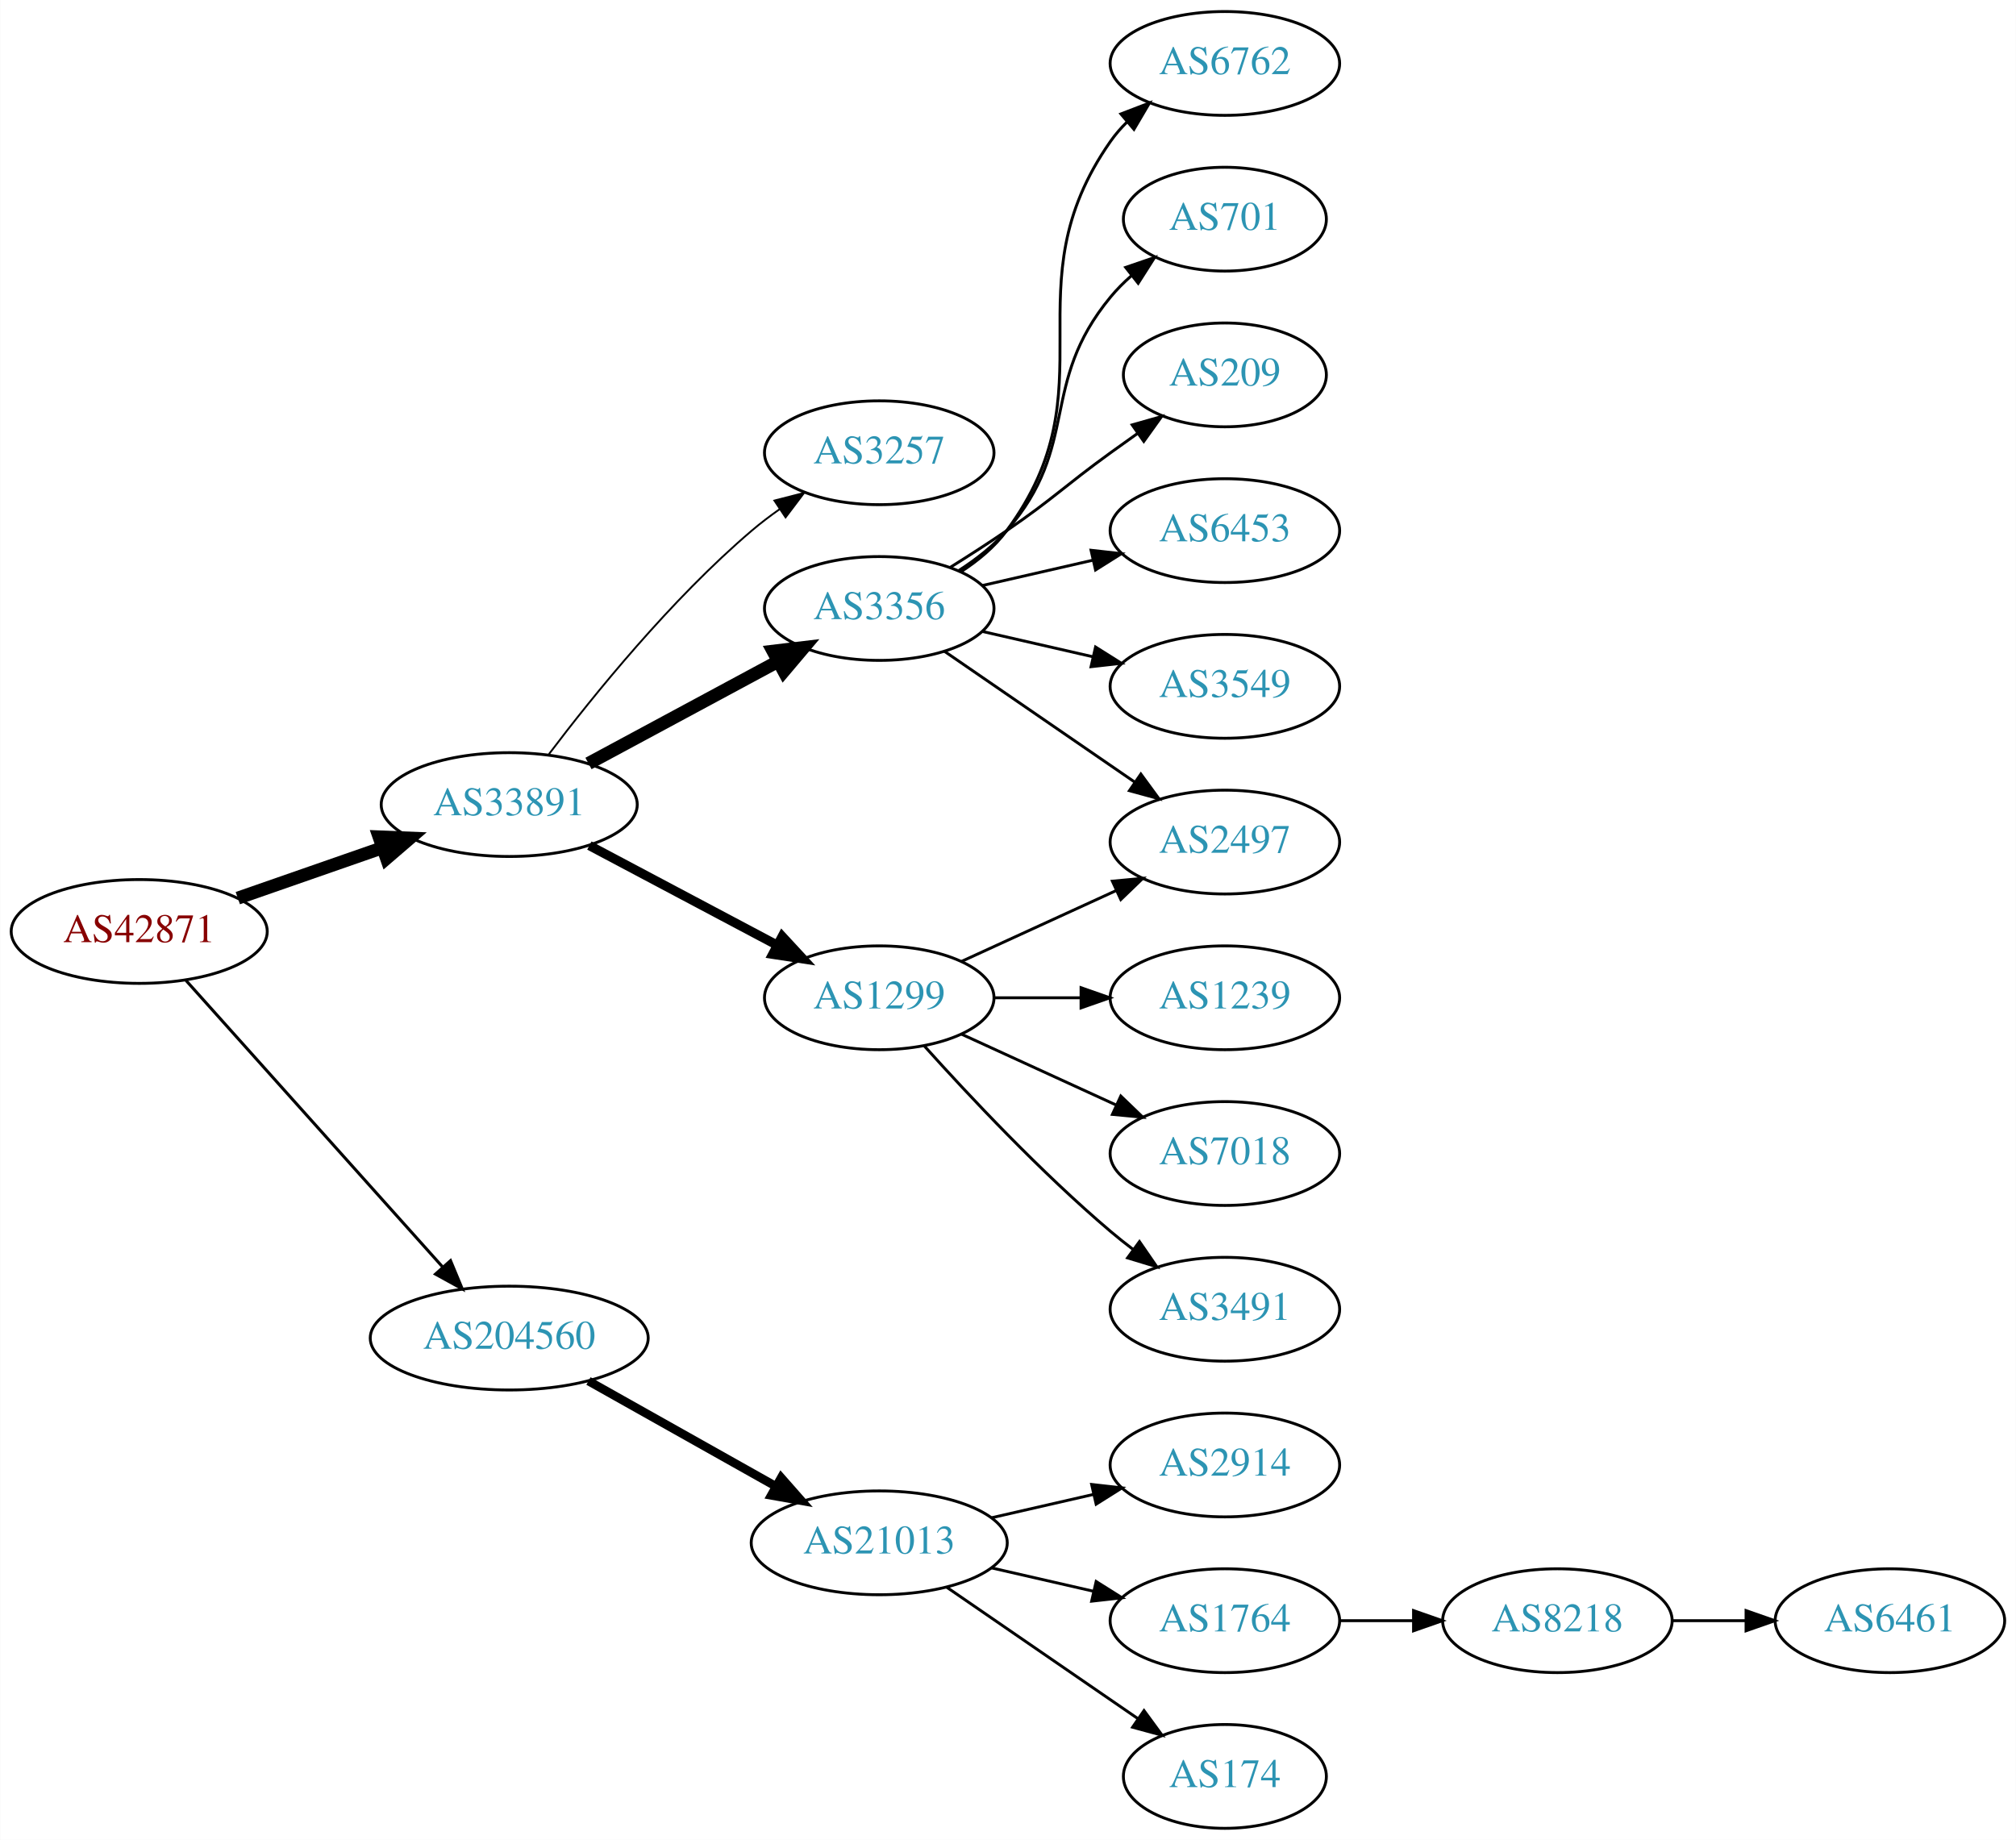
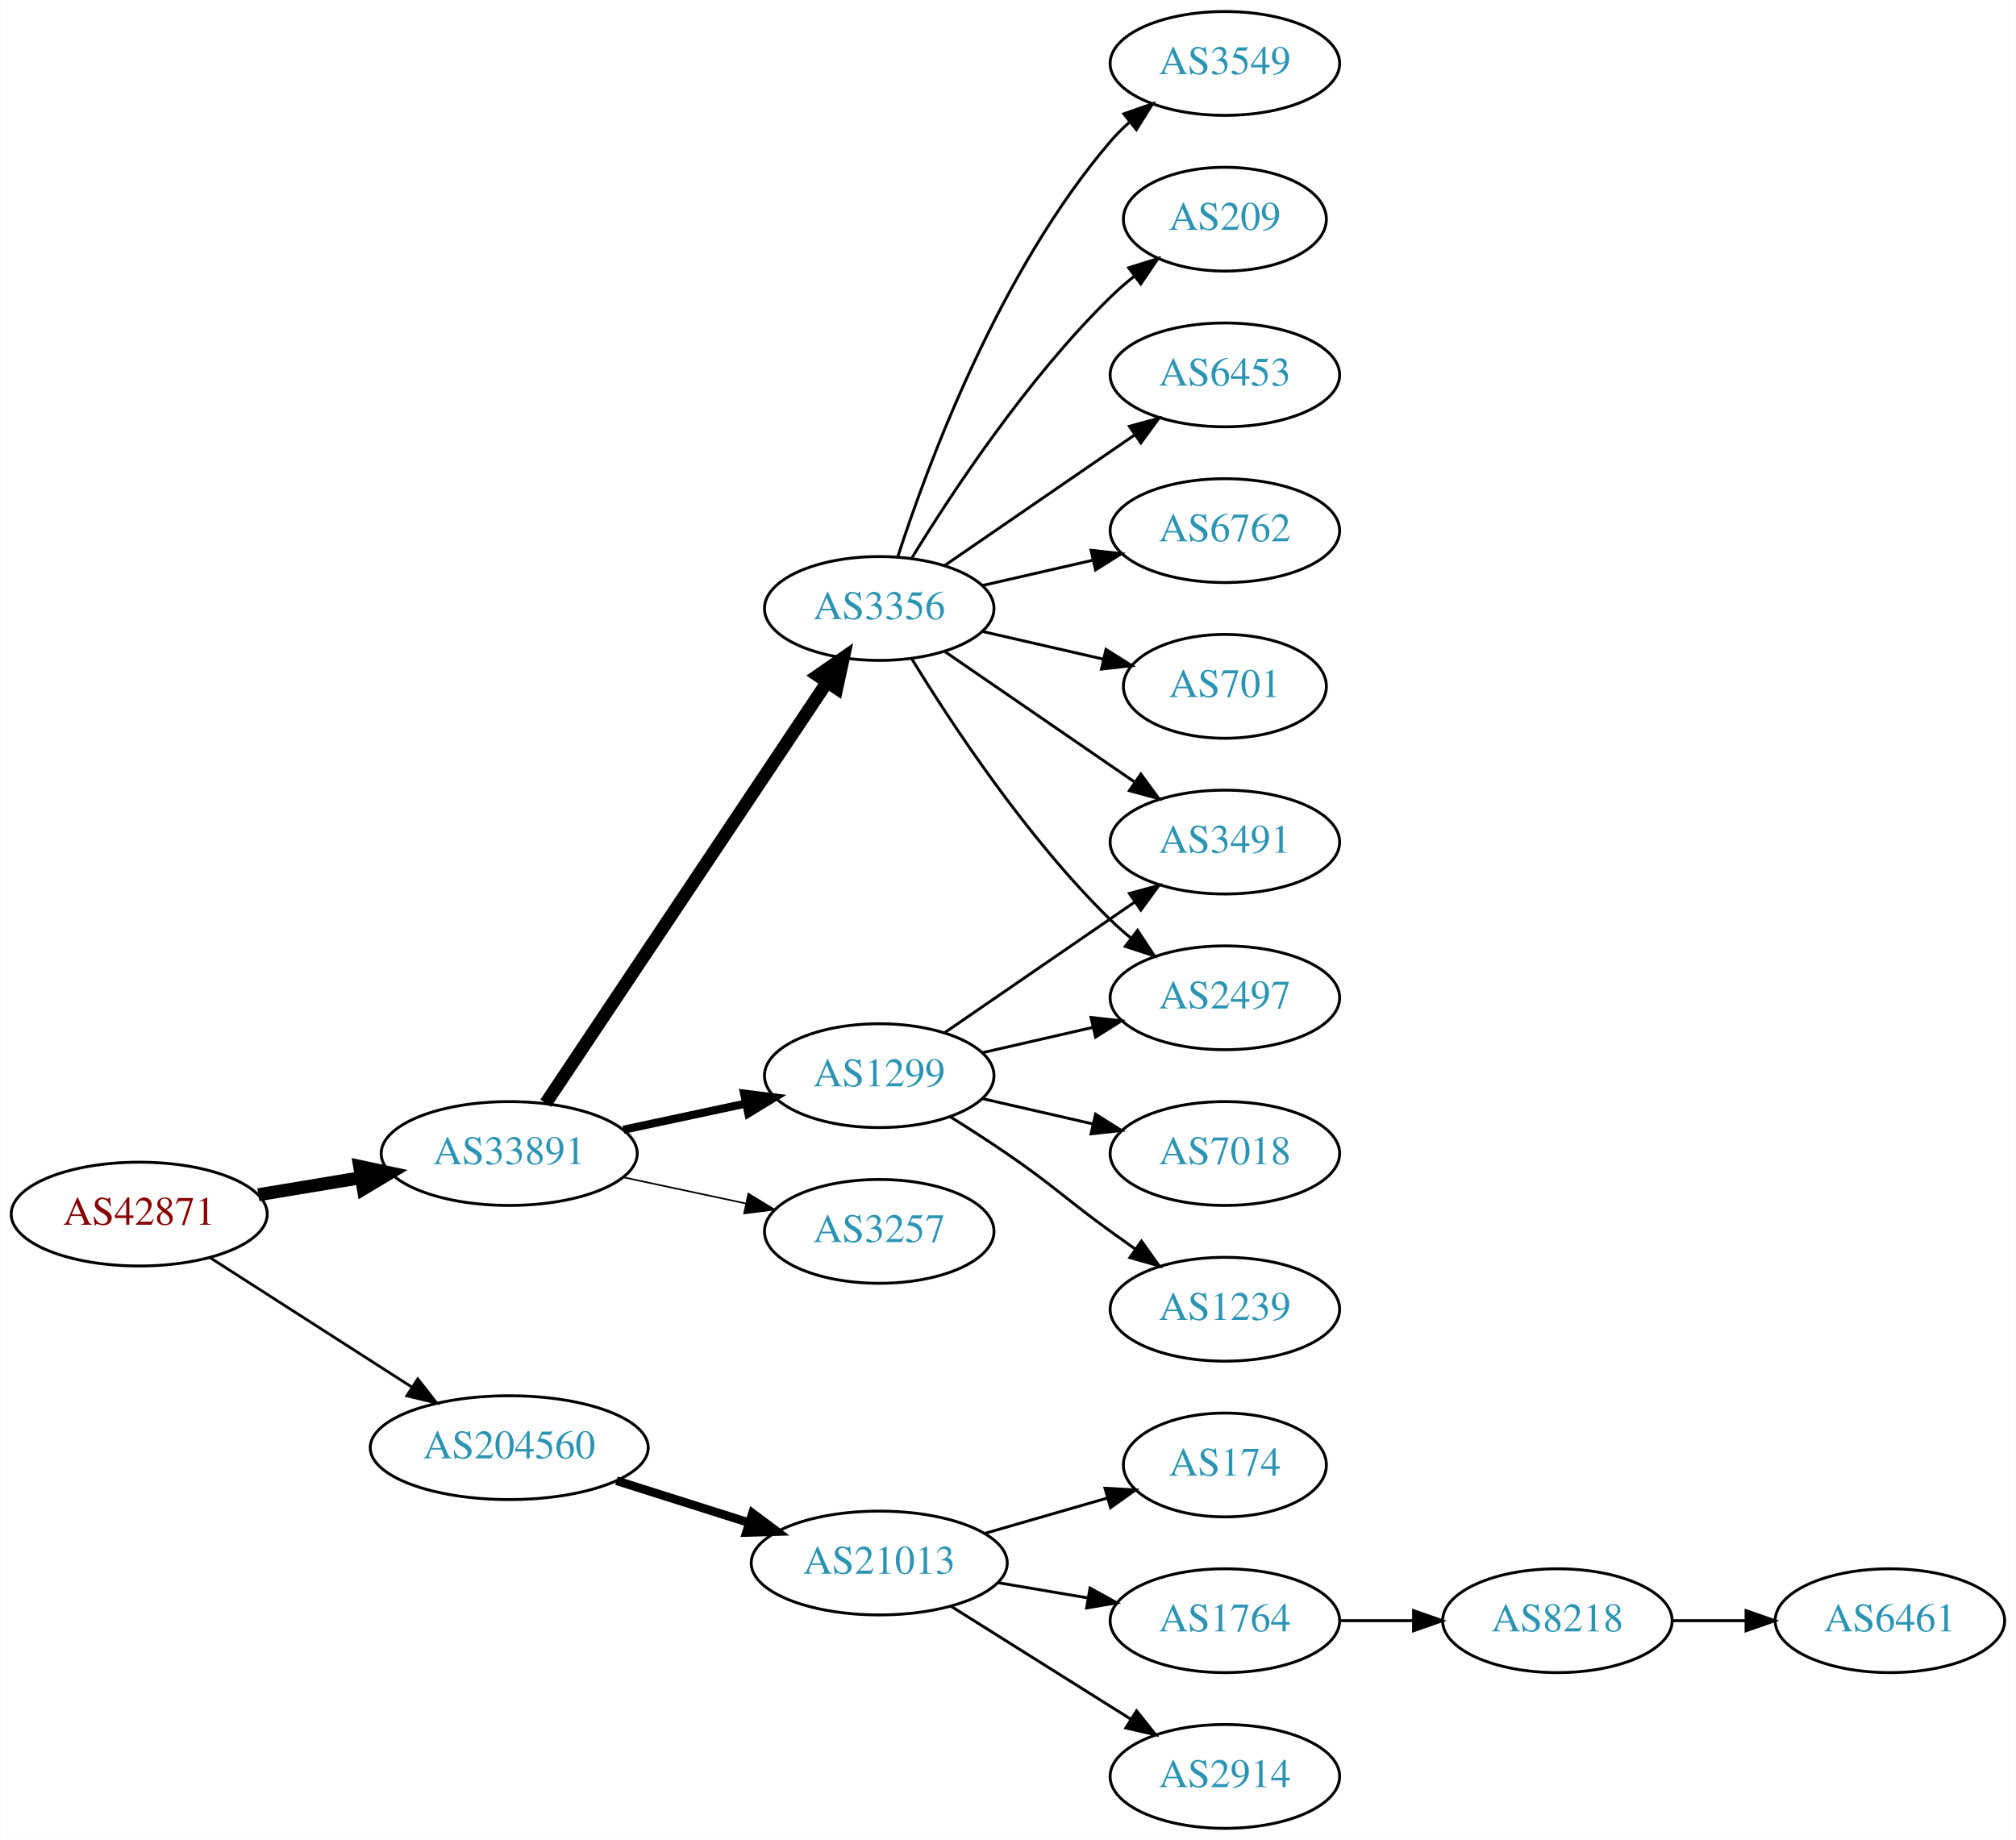
<svg xmlns="http://www.w3.org/2000/svg" xmlns:xlink="http://www.w3.org/1999/xlink" width="699pt" height="638pt" viewBox="0.00 0.00 698.85 638.00">
  <g id="graph0" class="graph" transform="scale(1 1) rotate(0) translate(4 634)">
    <polygon fill="white" stroke="none" points="-4,4 -4,-634 694.855,-634 694.855,4 -4,4" />
    <g id="node1" class="node">
      <g id="a_node1">
        <a xlink:href="/asn/42871" xlink:title="AS42871 ~ Michael Gamsjaeger AS [AT]">
-           <ellipse fill="#ffffff" stroke="black" cx="44.196" cy="-311" rx="44.393" ry="18" />
-           <text text-anchor="middle" x="44.196" y="-307.3" font-family="Times,serif" font-size="14.00" fill="#880000">AS42871</text>
+           <ellipse fill="#ffffff" stroke="black" cx="44.196" cy="-213" rx="44.393" ry="18" />
+           <text text-anchor="middle" x="44.196" y="-209.3" font-family="Times,serif" font-size="14.00" fill="#880000">AS42871</text>
        </a>
      </g>
    </g>
    <g id="node2" class="node">
      <g id="a_node2">
        <a xlink:href="/asn/33891" xlink:title="AS33891 ~ CORE-BACKBONE GMBH GLOBAL NETWORK [DE]">
-           <ellipse fill="#ffffff" stroke="black" cx="172.488" cy="-355" rx="44.393" ry="18" />
-           <text text-anchor="middle" x="172.488" y="-351.3" font-family="Times,serif" font-size="14.00" fill="#2c94b3">AS33891</text>
+           <ellipse fill="#ffffff" stroke="black" cx="172.488" cy="-234" rx="44.393" ry="18" />
+           <text text-anchor="middle" x="172.488" y="-230.3" font-family="Times,serif" font-size="14.00" fill="#2c94b3">AS33891</text>
        </a>
      </g>
    </g>
    <g id="edge1" class="edge">
-       <path fill="none" stroke="black" stroke-width="4.5" d="M78.378,-322.56C93.629,-327.874 111.916,-334.245 128.231,-339.929" />
-       <polygon fill="black" stroke="black" stroke-width="4.5" points="127.351,-343.792 138.089,-343.364 129.942,-336.356 127.351,-343.792" />
+       <path fill="none" stroke="black" stroke-width="4.5" d="M85.503,-219.702C96.781,-221.578 109.183,-223.64 120.972,-225.6" />
+       <polygon fill="black" stroke="black" stroke-width="4.5" points="120.62,-229.533 131.131,-227.289 121.912,-221.765 120.62,-229.533" />
    </g>
    <g id="node3" class="node">
      <g id="a_node3">
        <a xlink:href="/asn/204560" xlink:title="AS204560 ~ Lenzeder Gesellschaft m.b.H &amp; Co KG [AU]">
-           <ellipse fill="#ffffff" stroke="black" cx="172.488" cy="-170" rx="48.192" ry="18" />
-           <text text-anchor="middle" x="172.488" y="-166.3" font-family="Times,serif" font-size="14.00" fill="#2c94b3">AS204560</text>
+           <ellipse fill="#ffffff" stroke="black" cx="172.488" cy="-132" rx="48.192" ry="18" />
+           <text text-anchor="middle" x="172.488" y="-128.3" font-family="Times,serif" font-size="14.00" fill="#2c94b3">AS204560</text>
        </a>
      </g>
    </g>
    <g id="edge2" class="edge">
-       <path fill="none" stroke="black" stroke-width="1.038" d="M60.43,-293.992C82.618,-269.22 123.951,-223.073 149.455,-194.598" />
-       <polygon fill="black" stroke="black" stroke-width="1.038" points="152.135,-196.852 156.2,-187.068 146.921,-192.182 152.135,-196.852" />
+       <path fill="none" stroke="black" stroke-width="0.964" d="M68.655,-197.954C88.341,-185.328 116.682,-167.151 138.628,-153.076" />
+       <polygon fill="black" stroke="black" stroke-width="0.964" points="140.767,-155.861 147.295,-147.517 136.988,-149.969 140.767,-155.861" />
    </g>
    <g id="node4" class="node">
      <g id="a_node4">
-         <a xlink:href="/asn/3257" xlink:title="AS3257 ~ GTT [DE]">
-           <ellipse fill="#ffffff" stroke="black" cx="300.78" cy="-477" rx="39.794" ry="18" />
-           <text text-anchor="middle" x="300.78" y="-473.3" font-family="Times,serif" font-size="14.00" fill="#2c94b3">AS3257</text>
-         </a>
-       </g>
-     </g>
-     <g id="edge3" class="edge">
-       <path fill="none" stroke="black" stroke-width="0.643" d="M186.259,-372.499C201.528,-392.679 228.556,-426.133 256.584,-450 259.603,-452.571 262.89,-455.07 266.258,-457.443" />
-       <polygon fill="black" stroke="black" stroke-width="0.643" points="264.427,-460.429 274.692,-463.052 268.304,-454.6 264.427,-460.429" />
-     </g>
-     <g id="node5" class="node">
-       <g id="a_node5">
        <a xlink:href="/asn/3356" xlink:title="AS3356 ~ Level 3 Parent, LLC [US]">
          <ellipse fill="#ffffff" stroke="black" cx="300.78" cy="-423" rx="39.794" ry="18" />
          <text text-anchor="middle" x="300.78" y="-419.3" font-family="Times,serif" font-size="14.00" fill="#2c94b3">AS3356</text>
        </a>
      </g>
    </g>
+     <g id="edge3" class="edge">
+       <path fill="none" stroke="black" stroke-width="4.5" d="M185.143,-251.442C207.473,-284.859 256.384,-358.057 282.515,-397.163" />
+       <polygon fill="black" stroke="black" stroke-width="4.5" points="279.506,-399.746 288.335,-405.873 286.053,-395.371 279.506,-399.746" />
+     </g>
+     <g id="node5" class="node">
+       <g id="a_node5">
+         <a xlink:href="/asn/1299" xlink:title="AS1299 ~ Telia Carrier [EU]">
+           <ellipse fill="#ffffff" stroke="black" cx="300.78" cy="-261" rx="39.794" ry="18" />
+           <text text-anchor="middle" x="300.78" y="-257.3" font-family="Times,serif" font-size="14.00" fill="#2c94b3">AS1299</text>
+         </a>
+       </g>
+     </g>
    <g id="edge4" class="edge">
-       <path fill="none" stroke="black" stroke-width="4.5" d="M199.963,-369.255C219.031,-379.522 244.926,-393.465 265.562,-404.576" />
-       <polygon fill="black" stroke="black" stroke-width="4.5" points="263.959,-408.185 274.63,-409.459 267.692,-401.251 263.959,-408.185" />
+       <path fill="none" stroke="black" stroke-width="2.812" d="M212.066,-242.248C225.491,-245.118 240.672,-248.363 254.585,-251.338" />
+       <polygon fill="black" stroke="black" stroke-width="2.812" points="253.937,-254.778 264.448,-253.446 255.401,-247.933 253.937,-254.778" />
    </g>
    <g id="node6" class="node">
      <g id="a_node6">
-         <a xlink:href="/asn/1299" xlink:title="AS1299 ~ Telia Carrier [EU]">
-           <ellipse fill="#ffffff" stroke="black" cx="300.78" cy="-288" rx="39.794" ry="18" />
-           <text text-anchor="middle" x="300.78" y="-284.3" font-family="Times,serif" font-size="14.00" fill="#2c94b3">AS1299</text>
+         <a xlink:href="/asn/3257" xlink:title="AS3257 ~ GTT [DE]">
+           <ellipse fill="#ffffff" stroke="black" cx="300.78" cy="-207" rx="39.794" ry="18" />
+           <text text-anchor="middle" x="300.78" y="-203.3" font-family="Times,serif" font-size="14.00" fill="#2c94b3">AS3257</text>
        </a>
      </g>
    </g>
    <g id="edge5" class="edge">
-       <path fill="none" stroke="black" stroke-width="3.214" d="M200.271,-340.791C219.234,-330.731 244.832,-317.15 265.317,-306.283" />
-       <polygon fill="black" stroke="black" stroke-width="3.214" points="267.134,-309.281 274.327,-301.503 263.853,-303.098 267.134,-309.281" />
+       <path fill="none" stroke="black" stroke-width="0.562" d="M212.066,-225.752C225.491,-222.882 240.672,-219.637 254.585,-216.662" />
+       <polygon fill="black" stroke="black" stroke-width="0.562" points="255.401,-220.067 264.448,-214.554 253.937,-213.222 255.401,-220.067" />
    </g>
    <g id="node16" class="node">
      <g id="a_node16">
        <a xlink:href="/asn/21013" xlink:title="AS21013 ~ Wels, AT [AT]">
-           <ellipse fill="#ffffff" stroke="black" cx="300.78" cy="-99" rx="44.393" ry="18" />
-           <text text-anchor="middle" x="300.78" y="-95.3" font-family="Times,serif" font-size="14.00" fill="#2c94b3">AS21013</text>
-         </a>
-       </g>
-     </g>
-     <g id="edge16" class="edge">
-       <path fill="none" stroke="black" stroke-width="3" d="M199.963,-155.116C218.865,-144.49 244.475,-130.092 265.022,-118.541" />
-       <polygon fill="black" stroke="black" stroke-width="3" points="266.771,-121.573 273.772,-113.621 263.34,-115.471 266.771,-121.573" />
+           <ellipse fill="#ffffff" stroke="black" cx="300.78" cy="-92" rx="44.393" ry="18" />
+           <text text-anchor="middle" x="300.78" y="-88.3" font-family="Times,serif" font-size="14.00" fill="#2c94b3">AS21013</text>
+         </a>
+       </g>
+     </g>
+     <g id="edge17" class="edge">
+       <path fill="none" stroke="black" stroke-width="3" d="M209.678,-120.538C224.028,-115.993 240.664,-110.723 255.707,-105.959" />
+       <polygon fill="black" stroke="black" stroke-width="3" points="256.846,-109.27 265.322,-102.914 254.732,-102.597 256.846,-109.27" />
    </g>
    <g id="node7" class="node">
      <g id="a_node7">
-         <a xlink:href="/asn/6762" xlink:title="AS6762 ~ TELECOM ITALIA SPARKLE S.p.A. [IT]">
-           <ellipse fill="#ffffff" stroke="black" cx="420.622" cy="-612" rx="39.794" ry="18" />
-           <text text-anchor="middle" x="420.622" y="-608.3" font-family="Times,serif" font-size="14.00" fill="#2c94b3">AS6762</text>
+         <a xlink:href="/asn/6453" xlink:title="AS6453 ~ TATA COMMUNICATIONS (AMERICA) INC [US]">
+           <ellipse fill="#ffffff" stroke="black" cx="420.622" cy="-504" rx="39.794" ry="18" />
+           <text text-anchor="middle" x="420.622" y="-500.3" font-family="Times,serif" font-size="14.00" fill="#2c94b3">AS6453</text>
        </a>
      </g>
    </g>
    <g id="edge6" class="edge">
-       <path fill="none" stroke="black" d="M328.995,-435.669C334.976,-439.539 340.771,-444.31 344.976,-450 381.879,-499.941 345.362,-534.131 380.976,-585 382.648,-587.389 384.603,-589.635 386.73,-591.733" />
-       <polygon fill="black" stroke="black" points="384.57,-594.49 394.463,-598.284 389.095,-589.149 384.57,-594.49" />
+       <path fill="none" stroke="black" d="M323.394,-437.857C341.882,-450.565 368.696,-468.995 389.326,-483.175" />
+       <polygon fill="black" stroke="black" points="387.522,-486.183 397.746,-488.963 391.488,-480.414 387.522,-486.183" />
    </g>
    <g id="node8" class="node">
      <g id="a_node8">
-         <a xlink:href="/asn/701" xlink:title="AS701 ~ UUNET [US]">
-           <ellipse fill="#ffffff" stroke="black" cx="420.622" cy="-558" rx="35.194" ry="18" />
-           <text text-anchor="middle" x="420.622" y="-554.3" font-family="Times,serif" font-size="14.00" fill="#2c94b3">AS701</text>
+         <a xlink:href="/asn/6762" xlink:title="AS6762 ~ TELECOM ITALIA SPARKLE S.p.A. [IT]">
+           <ellipse fill="#ffffff" stroke="black" cx="420.622" cy="-450" rx="39.794" ry="18" />
+           <text text-anchor="middle" x="420.622" y="-446.3" font-family="Times,serif" font-size="14.00" fill="#2c94b3">AS6762</text>
        </a>
      </g>
    </g>
    <g id="edge7" class="edge">
-       <path fill="none" stroke="black" d="M328.378,-436.164C334.378,-440.019 340.336,-444.659 344.976,-450 370.81,-479.742 355.911,-500.606 380.976,-531 383.111,-533.589 385.553,-536.041 388.15,-538.334" />
-       <polygon fill="black" stroke="black" points="386.227,-541.275 396.249,-544.712 390.558,-535.775 386.227,-541.275" />
+       <path fill="none" stroke="black" d="M336.499,-430.955C348.499,-433.704 362.12,-436.825 374.812,-439.733" />
+       <polygon fill="black" stroke="black" points="374.215,-443.187 384.744,-442.009 375.778,-436.364 374.215,-443.187" />
    </g>
    <g id="node9" class="node">
      <g id="a_node9">
-         <a xlink:href="/asn/209" xlink:title="AS209 ~ CenturyLink Communications, LLC [US]">
-           <ellipse fill="#ffffff" stroke="black" cx="420.622" cy="-504" rx="35.194" ry="18" />
-           <text text-anchor="middle" x="420.622" y="-500.3" font-family="Times,serif" font-size="14.00" fill="#2c94b3">AS209</text>
+         <a xlink:href="/asn/2497" xlink:title="AS2497 ~ Internet Initiative Japan Inc. [JP]">
+           <ellipse fill="#ffffff" stroke="black" cx="420.622" cy="-288" rx="39.794" ry="18" />
+           <text text-anchor="middle" x="420.622" y="-284.3" font-family="Times,serif" font-size="14.00" fill="#2c94b3">AS2497</text>
        </a>
      </g>
    </g>
    <g id="edge8" class="edge">
-       <path fill="none" stroke="black" d="M325.328,-437.216C331.77,-441.24 338.703,-445.699 344.976,-450 361.47,-461.311 364.776,-465.271 380.976,-477 384.005,-479.193 387.183,-481.463 390.362,-483.713" />
-       <polygon fill="black" stroke="black" points="388.479,-486.667 398.672,-489.555 392.504,-480.941 388.479,-486.667" />
+       <path fill="none" stroke="black" d="M312.045,-405.56C325.854,-383.009 352.043,-343.278 380.976,-315 383.116,-312.908 385.433,-310.863 387.833,-308.894" />
+       <polygon fill="black" stroke="black" points="390.343,-311.382 396.175,-302.536 386.1,-305.815 390.343,-311.382" />
    </g>
    <g id="node10" class="node">
      <g id="a_node10">
-         <a xlink:href="/asn/6453" xlink:title="AS6453 ~ TATA COMMUNICATIONS (AMERICA) INC [US]">
-           <ellipse fill="#ffffff" stroke="black" cx="420.622" cy="-450" rx="39.794" ry="18" />
-           <text text-anchor="middle" x="420.622" y="-446.3" font-family="Times,serif" font-size="14.00" fill="#2c94b3">AS6453</text>
+         <a xlink:href="/asn/3491" xlink:title="AS3491 ~ PCCW Global, Inc. [US]">
+           <ellipse fill="#ffffff" stroke="black" cx="420.622" cy="-342" rx="39.794" ry="18" />
+           <text text-anchor="middle" x="420.622" y="-338.3" font-family="Times,serif" font-size="14.00" fill="#2c94b3">AS3491</text>
        </a>
      </g>
    </g>
    <g id="edge9" class="edge">
-       <path fill="none" stroke="black" d="M336.499,-430.955C348.499,-433.704 362.12,-436.825 374.812,-439.733" />
-       <polygon fill="black" stroke="black" points="374.215,-443.187 384.744,-442.009 375.778,-436.364 374.215,-443.187" />
+       <path fill="none" stroke="black" d="M323.394,-408.143C341.882,-395.435 368.696,-377.005 389.326,-362.825" />
+       <polygon fill="black" stroke="black" points="391.488,-365.586 397.746,-357.037 387.522,-359.817 391.488,-365.586" />
    </g>
    <g id="node11" class="node">
      <g id="a_node11">
-         <a xlink:href="/asn/3549" xlink:title="AS3549 ~ Level 3 Parent, LLC [US]">
-           <ellipse fill="#ffffff" stroke="black" cx="420.622" cy="-396" rx="39.794" ry="18" />
-           <text text-anchor="middle" x="420.622" y="-392.3" font-family="Times,serif" font-size="14.00" fill="#2c94b3">AS3549</text>
+         <a xlink:href="/asn/701" xlink:title="AS701 ~ UUNET [US]">
+           <ellipse fill="#ffffff" stroke="black" cx="420.622" cy="-396" rx="35.194" ry="18" />
+           <text text-anchor="middle" x="420.622" y="-392.3" font-family="Times,serif" font-size="14.00" fill="#2c94b3">AS701</text>
        </a>
      </g>
    </g>
    <g id="edge10" class="edge">
-       <path fill="none" stroke="black" d="M336.499,-415.045C348.499,-412.296 362.12,-409.175 374.812,-406.267" />
-       <polygon fill="black" stroke="black" points="375.778,-409.636 384.744,-403.991 374.215,-402.813 375.778,-409.636" />
+       <path fill="none" stroke="black" d="M336.499,-415.045C349.592,-412.045 364.614,-408.604 378.255,-405.478" />
+       <polygon fill="black" stroke="black" points="379.396,-408.807 388.362,-403.162 377.833,-401.984 379.396,-408.807" />
    </g>
    <g id="node12" class="node">
      <g id="a_node12">
-         <a xlink:href="/asn/2497" xlink:title="AS2497 ~ Internet Initiative Japan Inc. [JP]">
-           <ellipse fill="#ffffff" stroke="black" cx="420.622" cy="-342" rx="39.794" ry="18" />
-           <text text-anchor="middle" x="420.622" y="-338.3" font-family="Times,serif" font-size="14.00" fill="#2c94b3">AS2497</text>
+         <a xlink:href="/asn/3549" xlink:title="AS3549 ~ Level 3 Parent, LLC [US]">
+           <ellipse fill="#ffffff" stroke="black" cx="420.622" cy="-612" rx="39.794" ry="18" />
+           <text text-anchor="middle" x="420.622" y="-608.3" font-family="Times,serif" font-size="14.00" fill="#2c94b3">AS3549</text>
        </a>
      </g>
    </g>
    <g id="edge11" class="edge">
-       <path fill="none" stroke="black" d="M323.394,-408.143C341.882,-395.435 368.696,-377.005 389.326,-362.825" />
-       <polygon fill="black" stroke="black" points="391.488,-365.586 397.746,-357.037 387.522,-359.817 391.488,-365.586" />
-     </g>
-     <g id="edge15" class="edge">
-       <path fill="none" stroke="black" d="M329.409,-300.661C345.366,-307.973 365.636,-317.261 382.919,-325.181" />
-       <polygon fill="black" stroke="black" points="381.617,-328.435 392.167,-329.419 384.534,-322.071 381.617,-328.435" />
+       <path fill="none" stroke="black" d="M307.227,-440.991C317.541,-472.816 342.403,-539.927 380.976,-585 382.922,-587.274 385.1,-589.449 387.404,-591.507" />
+       <polygon fill="black" stroke="black" points="385.574,-594.524 395.573,-598.027 389.941,-589.053 385.574,-594.524" />
    </g>
    <g id="node13" class="node">
      <g id="a_node13">
-         <a xlink:href="/asn/1239" xlink:title="AS1239 ~ Sprint [US]">
-           <ellipse fill="#ffffff" stroke="black" cx="420.622" cy="-288" rx="39.794" ry="18" />
-           <text text-anchor="middle" x="420.622" y="-284.3" font-family="Times,serif" font-size="14.00" fill="#2c94b3">AS1239</text>
+         <a xlink:href="/asn/209" xlink:title="AS209 ~ CenturyLink Communications, LLC [US]">
+           <ellipse fill="#ffffff" stroke="black" cx="420.622" cy="-558" rx="35.194" ry="18" />
+           <text text-anchor="middle" x="420.622" y="-554.3" font-family="Times,serif" font-size="14.00" fill="#2c94b3">AS209</text>
        </a>
      </g>
    </g>
    <g id="edge12" class="edge">
-       <path fill="none" stroke="black" d="M340.692,-288C350.246,-288 360.595,-288 370.558,-288" />
-       <polygon fill="black" stroke="black" points="370.751,-291.5 380.75,-288 370.75,-284.5 370.751,-291.5" />
+       <path fill="none" stroke="black" d="M312.045,-440.44C325.854,-462.991 352.043,-502.722 380.976,-531 383.511,-533.478 386.295,-535.89 389.17,-538.188" />
+       <polygon fill="black" stroke="black" points="387.279,-541.144 397.387,-544.321 391.466,-535.535 387.279,-541.144" />
+     </g>
+     <g id="edge16" class="edge">
+       <path fill="none" stroke="black" d="M336.499,-268.955C348.499,-271.704 362.12,-274.825 374.812,-277.733" />
+       <polygon fill="black" stroke="black" points="374.215,-281.187 384.744,-280.009 375.778,-274.364 374.215,-281.187" />
+     </g>
+     <g id="edge14" class="edge">
+       <path fill="none" stroke="black" d="M323.394,-275.857C341.882,-288.565 368.696,-306.995 389.326,-321.175" />
+       <polygon fill="black" stroke="black" points="387.522,-324.183 397.746,-326.963 391.488,-318.414 387.522,-324.183" />
    </g>
    <g id="node14" class="node">
      <g id="a_node14">
+         <a xlink:href="/asn/1239" xlink:title="AS1239 ~ Sprint [US]">
+           <ellipse fill="#ffffff" stroke="black" cx="420.622" cy="-180" rx="39.794" ry="18" />
+           <text text-anchor="middle" x="420.622" y="-176.3" font-family="Times,serif" font-size="14.00" fill="#2c94b3">AS1239</text>
+         </a>
+       </g>
+     </g>
+     <g id="edge13" class="edge">
+       <path fill="none" stroke="black" d="M325.328,-246.784C331.77,-242.76 338.703,-238.301 344.976,-234 361.47,-222.689 364.776,-218.729 380.976,-207 383.779,-204.971 386.71,-202.875 389.651,-200.79" />
+       <polygon fill="black" stroke="black" points="391.702,-203.627 397.865,-195.009 387.673,-197.903 391.702,-203.627" />
+     </g>
+     <g id="node15" class="node">
+       <g id="a_node15">
        <a xlink:href="/asn/7018" xlink:title="AS7018 ~ AT&amp;T Services, Inc. [US]">
          <ellipse fill="#ffffff" stroke="black" cx="420.622" cy="-234" rx="39.794" ry="18" />
          <text text-anchor="middle" x="420.622" y="-230.3" font-family="Times,serif" font-size="14.00" fill="#2c94b3">AS7018</text>
        </a>
      </g>
    </g>
-     <g id="edge13" class="edge">
-       <path fill="none" stroke="black" d="M329.409,-275.339C345.366,-268.027 365.636,-258.739 382.919,-250.819" />
-       <polygon fill="black" stroke="black" points="384.534,-253.929 392.167,-246.581 381.617,-247.565 384.534,-253.929" />
-     </g>
-     <g id="node15" class="node">
-       <g id="a_node15">
-         <a xlink:href="/asn/3491" xlink:title="AS3491 ~ PCCW Global, Inc. [US]">
-           <ellipse fill="#ffffff" stroke="black" cx="420.622" cy="-180" rx="39.794" ry="18" />
-           <text text-anchor="middle" x="420.622" y="-176.3" font-family="Times,serif" font-size="14.00" fill="#2c94b3">AS3491</text>
-         </a>
-       </g>
-     </g>
-     <g id="edge14" class="edge">
-       <path fill="none" stroke="black" d="M316.426,-271.275C331.727,-254.235 356.824,-227.477 380.976,-207 383.473,-204.883 386.133,-202.768 388.845,-200.707" />
-       <polygon fill="black" stroke="black" points="391.011,-203.459 397.021,-194.734 386.882,-197.806 391.011,-203.459" />
+     <g id="edge15" class="edge">
+       <path fill="none" stroke="black" d="M336.499,-253.045C348.499,-250.296 362.12,-247.175 374.812,-244.267" />
+       <polygon fill="black" stroke="black" points="375.778,-247.636 384.744,-241.991 374.215,-240.813 375.778,-247.636" />
    </g>
    <g id="node17" class="node">
      <g id="a_node17">
-         <a xlink:href="/asn/2914" xlink:title="AS2914 ~ NTT America, Inc. [US]">
-           <ellipse fill="#ffffff" stroke="black" cx="420.622" cy="-126" rx="39.794" ry="18" />
-           <text text-anchor="middle" x="420.622" y="-122.3" font-family="Times,serif" font-size="14.00" fill="#2c94b3">AS2914</text>
-         </a>
-       </g>
-     </g>
-     <g id="edge17" class="edge">
-       <path fill="none" stroke="black" d="M339.714,-107.692C350.955,-110.267 363.368,-113.111 374.991,-115.774" />
-       <polygon fill="black" stroke="black" points="374.424,-119.235 384.953,-118.057 375.987,-112.412 374.424,-119.235" />
+         <a xlink:href="/asn/174" xlink:title="AS174 ~ Cogent Communications [US]">
+           <ellipse fill="#ffffff" stroke="black" cx="420.622" cy="-126" rx="35.194" ry="18" />
+           <text text-anchor="middle" x="420.622" y="-122.3" font-family="Times,serif" font-size="14.00" fill="#2c94b3">AS174</text>
+         </a>
+       </g>
+     </g>
+     <g id="edge18" class="edge">
+       <path fill="none" stroke="black" d="M337.456,-102.293C350.866,-106.162 366.189,-110.583 379.941,-114.551" />
+       <polygon fill="black" stroke="black" points="379.049,-117.936 389.627,-117.346 380.989,-111.211 379.049,-117.936" />
    </g>
    <g id="node18" class="node">
      <g id="a_node18">
        <a xlink:href="/asn/1764" xlink:title="AS1764 ~ NEXTLAYER-AS [AT]">
          <ellipse fill="#ffffff" stroke="black" cx="420.622" cy="-72" rx="39.794" ry="18" />
          <text text-anchor="middle" x="420.622" y="-68.3" font-family="Times,serif" font-size="14.00" fill="#2c94b3">AS1764</text>
        </a>
      </g>
    </g>
-     <g id="edge18" class="edge">
-       <path fill="none" stroke="black" d="M339.714,-90.308C350.955,-87.733 363.368,-84.889 374.991,-82.226" />
-       <polygon fill="black" stroke="black" points="375.987,-85.588 384.953,-79.944 374.424,-78.765 375.987,-85.588" />
+     <g id="edge19" class="edge">
+       <path fill="none" stroke="black" d="M342.005,-85.173C352.006,-83.476 362.809,-81.642 373.086,-79.898" />
+       <polygon fill="black" stroke="black" points="373.865,-83.316 383.138,-78.192 372.693,-76.415 373.865,-83.316" />
    </g>
    <g id="node19" class="node">
      <g id="a_node19">
-         <a xlink:href="/asn/174" xlink:title="AS174 ~ Cogent Communications [US]">
-           <ellipse fill="#ffffff" stroke="black" cx="420.622" cy="-18" rx="35.194" ry="18" />
-           <text text-anchor="middle" x="420.622" y="-14.3" font-family="Times,serif" font-size="14.00" fill="#2c94b3">AS174</text>
-         </a>
-       </g>
-     </g>
-     <g id="edge19" class="edge">
-       <path fill="none" stroke="black" d="M324.222,-83.574C343.037,-70.641 370.034,-52.085 390.51,-38.01" />
-       <polygon fill="black" stroke="black" points="392.585,-40.831 398.844,-32.282 388.62,-35.063 392.585,-40.831" />
+         <a xlink:href="/asn/2914" xlink:title="AS2914 ~ NTT America, Inc. [US]">
+           <ellipse fill="#ffffff" stroke="black" cx="420.622" cy="-18" rx="39.794" ry="18" />
+           <text text-anchor="middle" x="420.622" y="-14.3" font-family="Times,serif" font-size="14.00" fill="#2c94b3">AS2914</text>
+         </a>
+       </g>
+     </g>
+     <g id="edge20" class="edge">
+       <path fill="none" stroke="black" d="M325.627,-77.025C343.59,-65.745 368.391,-50.171 388.008,-37.853" />
+       <polygon fill="black" stroke="black" points="390.005,-40.731 396.613,-32.449 386.282,-34.803 390.005,-40.731" />
    </g>
    <g id="node20" class="node">
      <g id="a_node20">
        <a xlink:href="/asn/8218" xlink:title="AS8218 ~ legacy Neotelecoms [FR]">
          <ellipse fill="#ffffff" stroke="black" cx="535.915" cy="-72" rx="39.794" ry="18" />
          <text text-anchor="middle" x="535.915" y="-68.3" font-family="Times,serif" font-size="14.00" fill="#2c94b3">AS8218</text>
        </a>
      </g>
    </g>
-     <g id="edge20" class="edge">
+     <g id="edge21" class="edge">
      <path fill="none" stroke="black" d="M460.294,-72C468.497,-72 477.261,-72 485.794,-72" />
      <polygon fill="black" stroke="black" points="486.033,-75.5 496.033,-72 486.033,-68.5 486.033,-75.5" />
    </g>
    <g id="node21" class="node">
      <g id="a_node21">
        <a xlink:href="/asn/6461" xlink:title="AS6461 ~ Zayo Bandwidth [US]">
          <ellipse fill="#ffffff" stroke="black" cx="651.208" cy="-72" rx="39.794" ry="18" />
          <text text-anchor="middle" x="651.208" y="-68.3" font-family="Times,serif" font-size="14.00" fill="#2c94b3">AS6461</text>
        </a>
      </g>
    </g>
-     <g id="edge21" class="edge">
+     <g id="edge22" class="edge">
      <path fill="none" stroke="black" d="M575.587,-72C583.79,-72 592.554,-72 601.087,-72" />
      <polygon fill="black" stroke="black" points="601.326,-75.5 611.326,-72 601.326,-68.5 601.326,-75.5" />
    </g>
  </g>
</svg>
